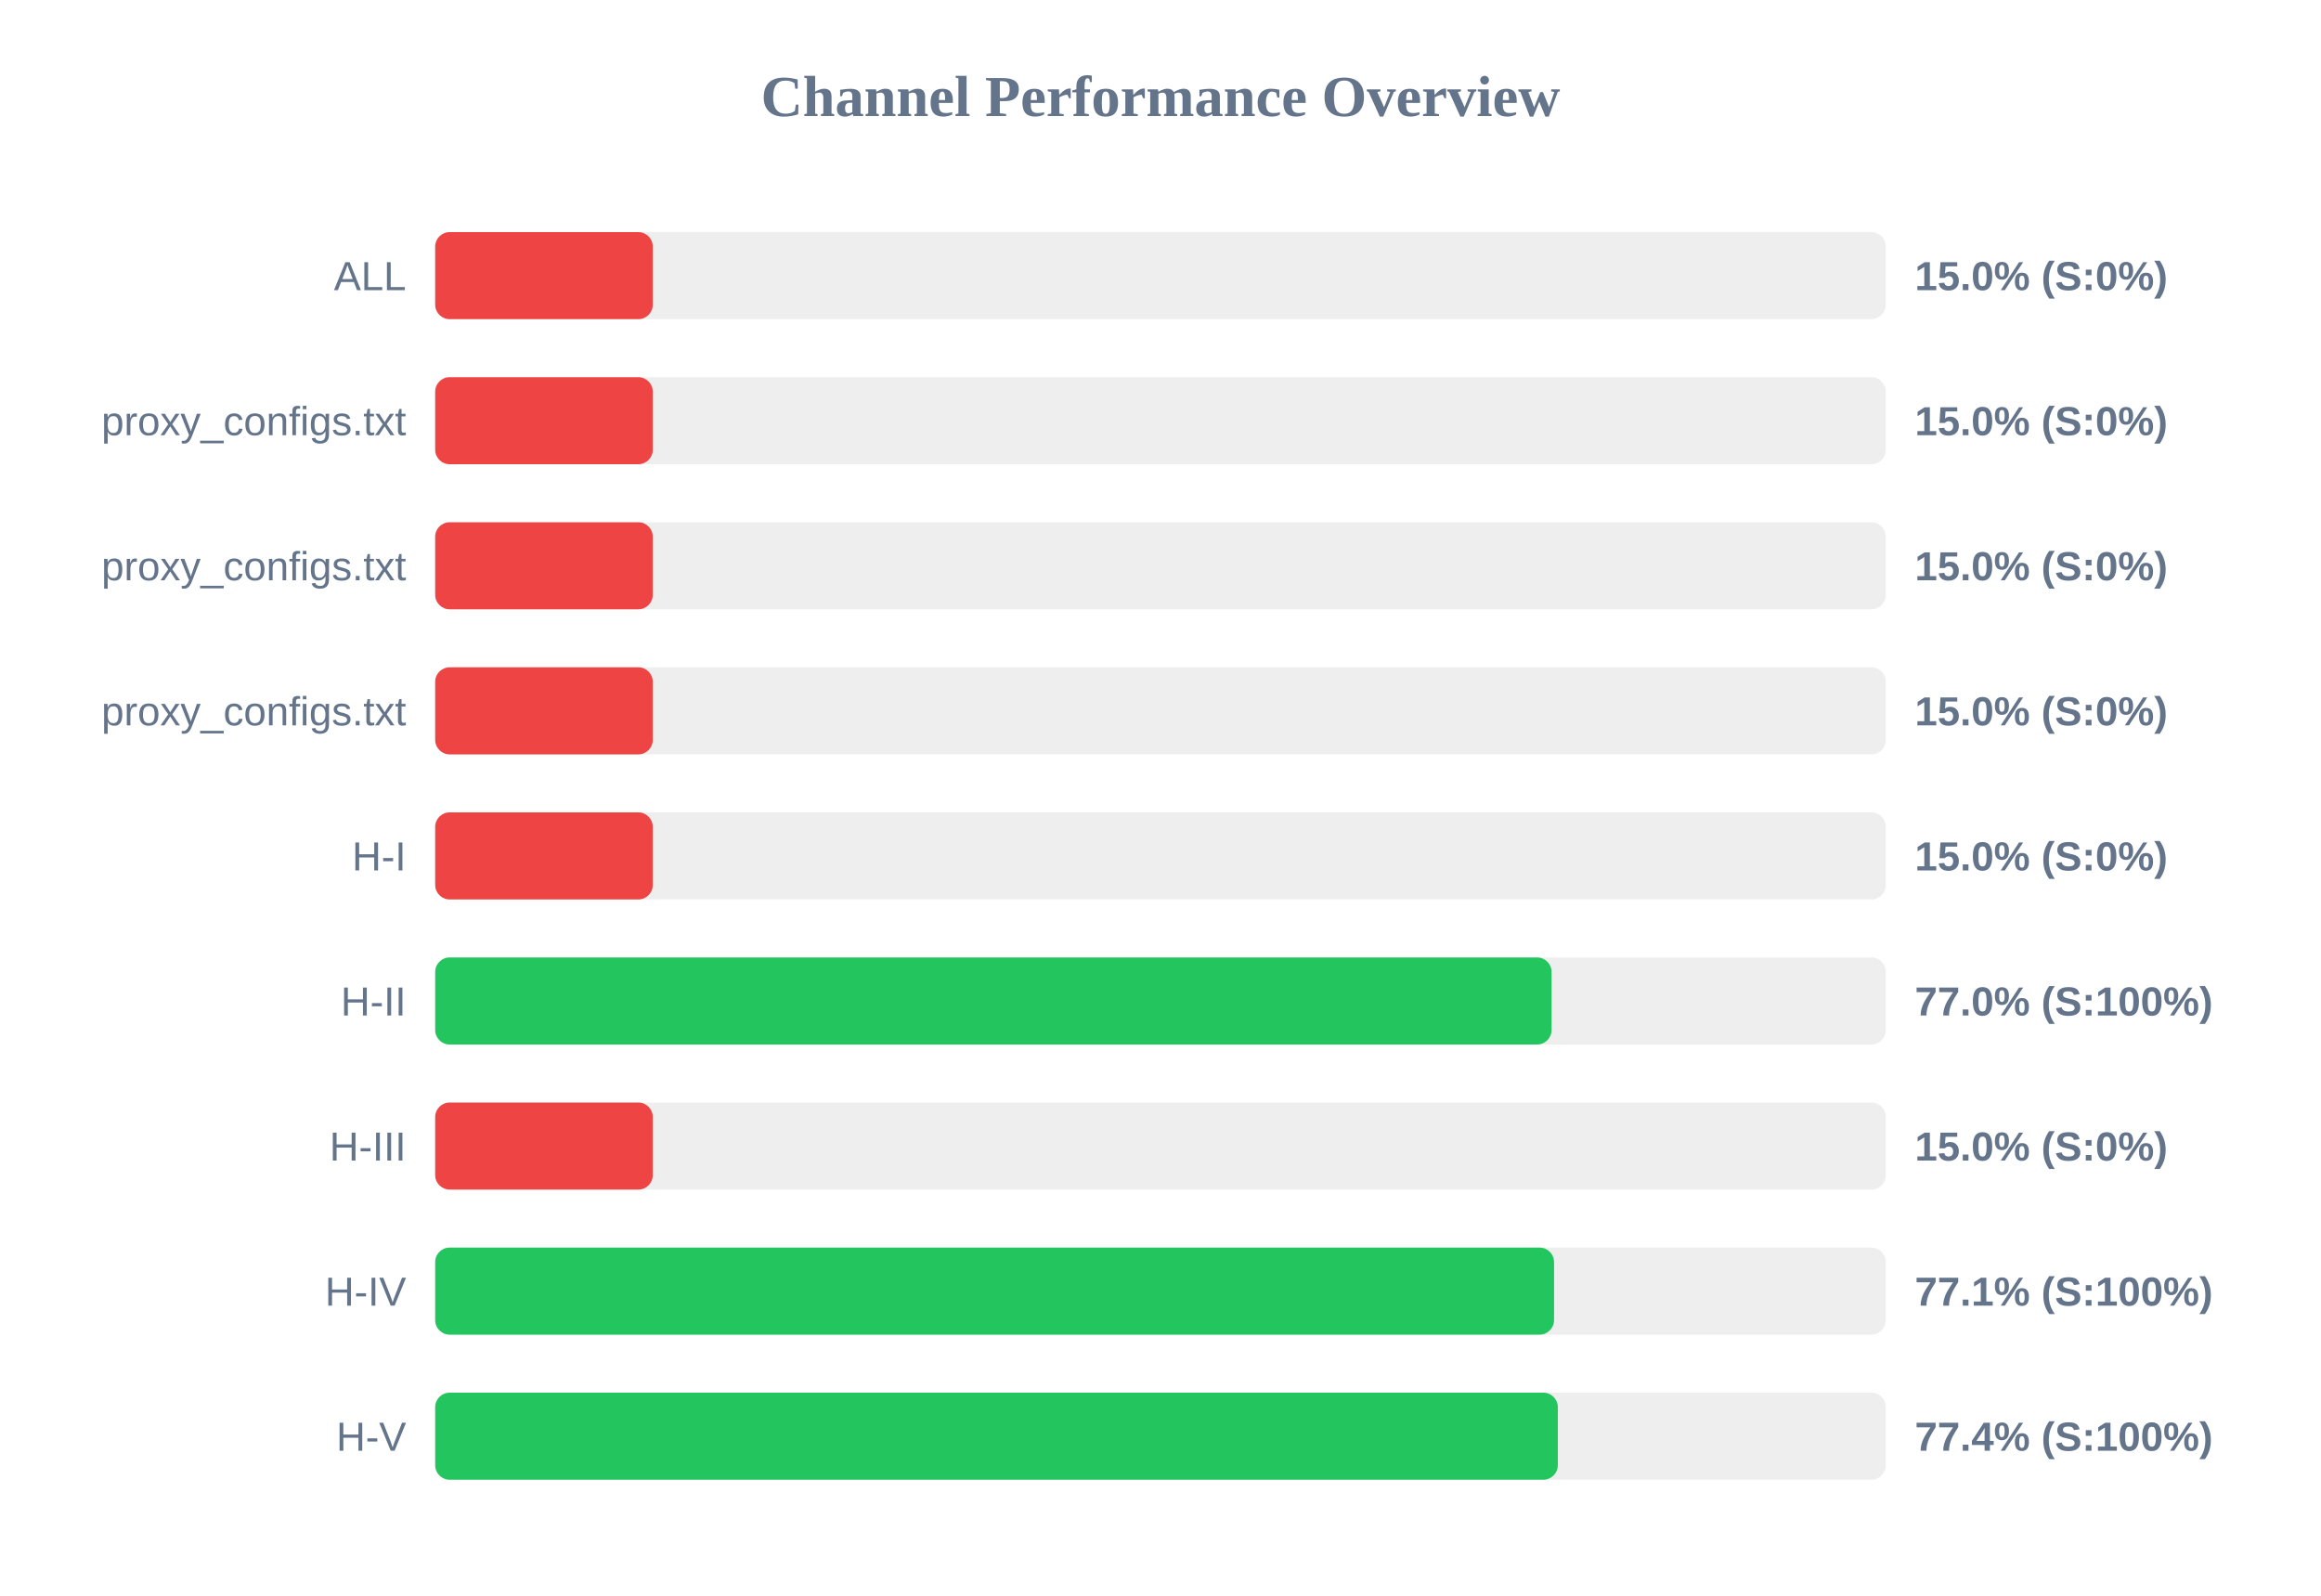
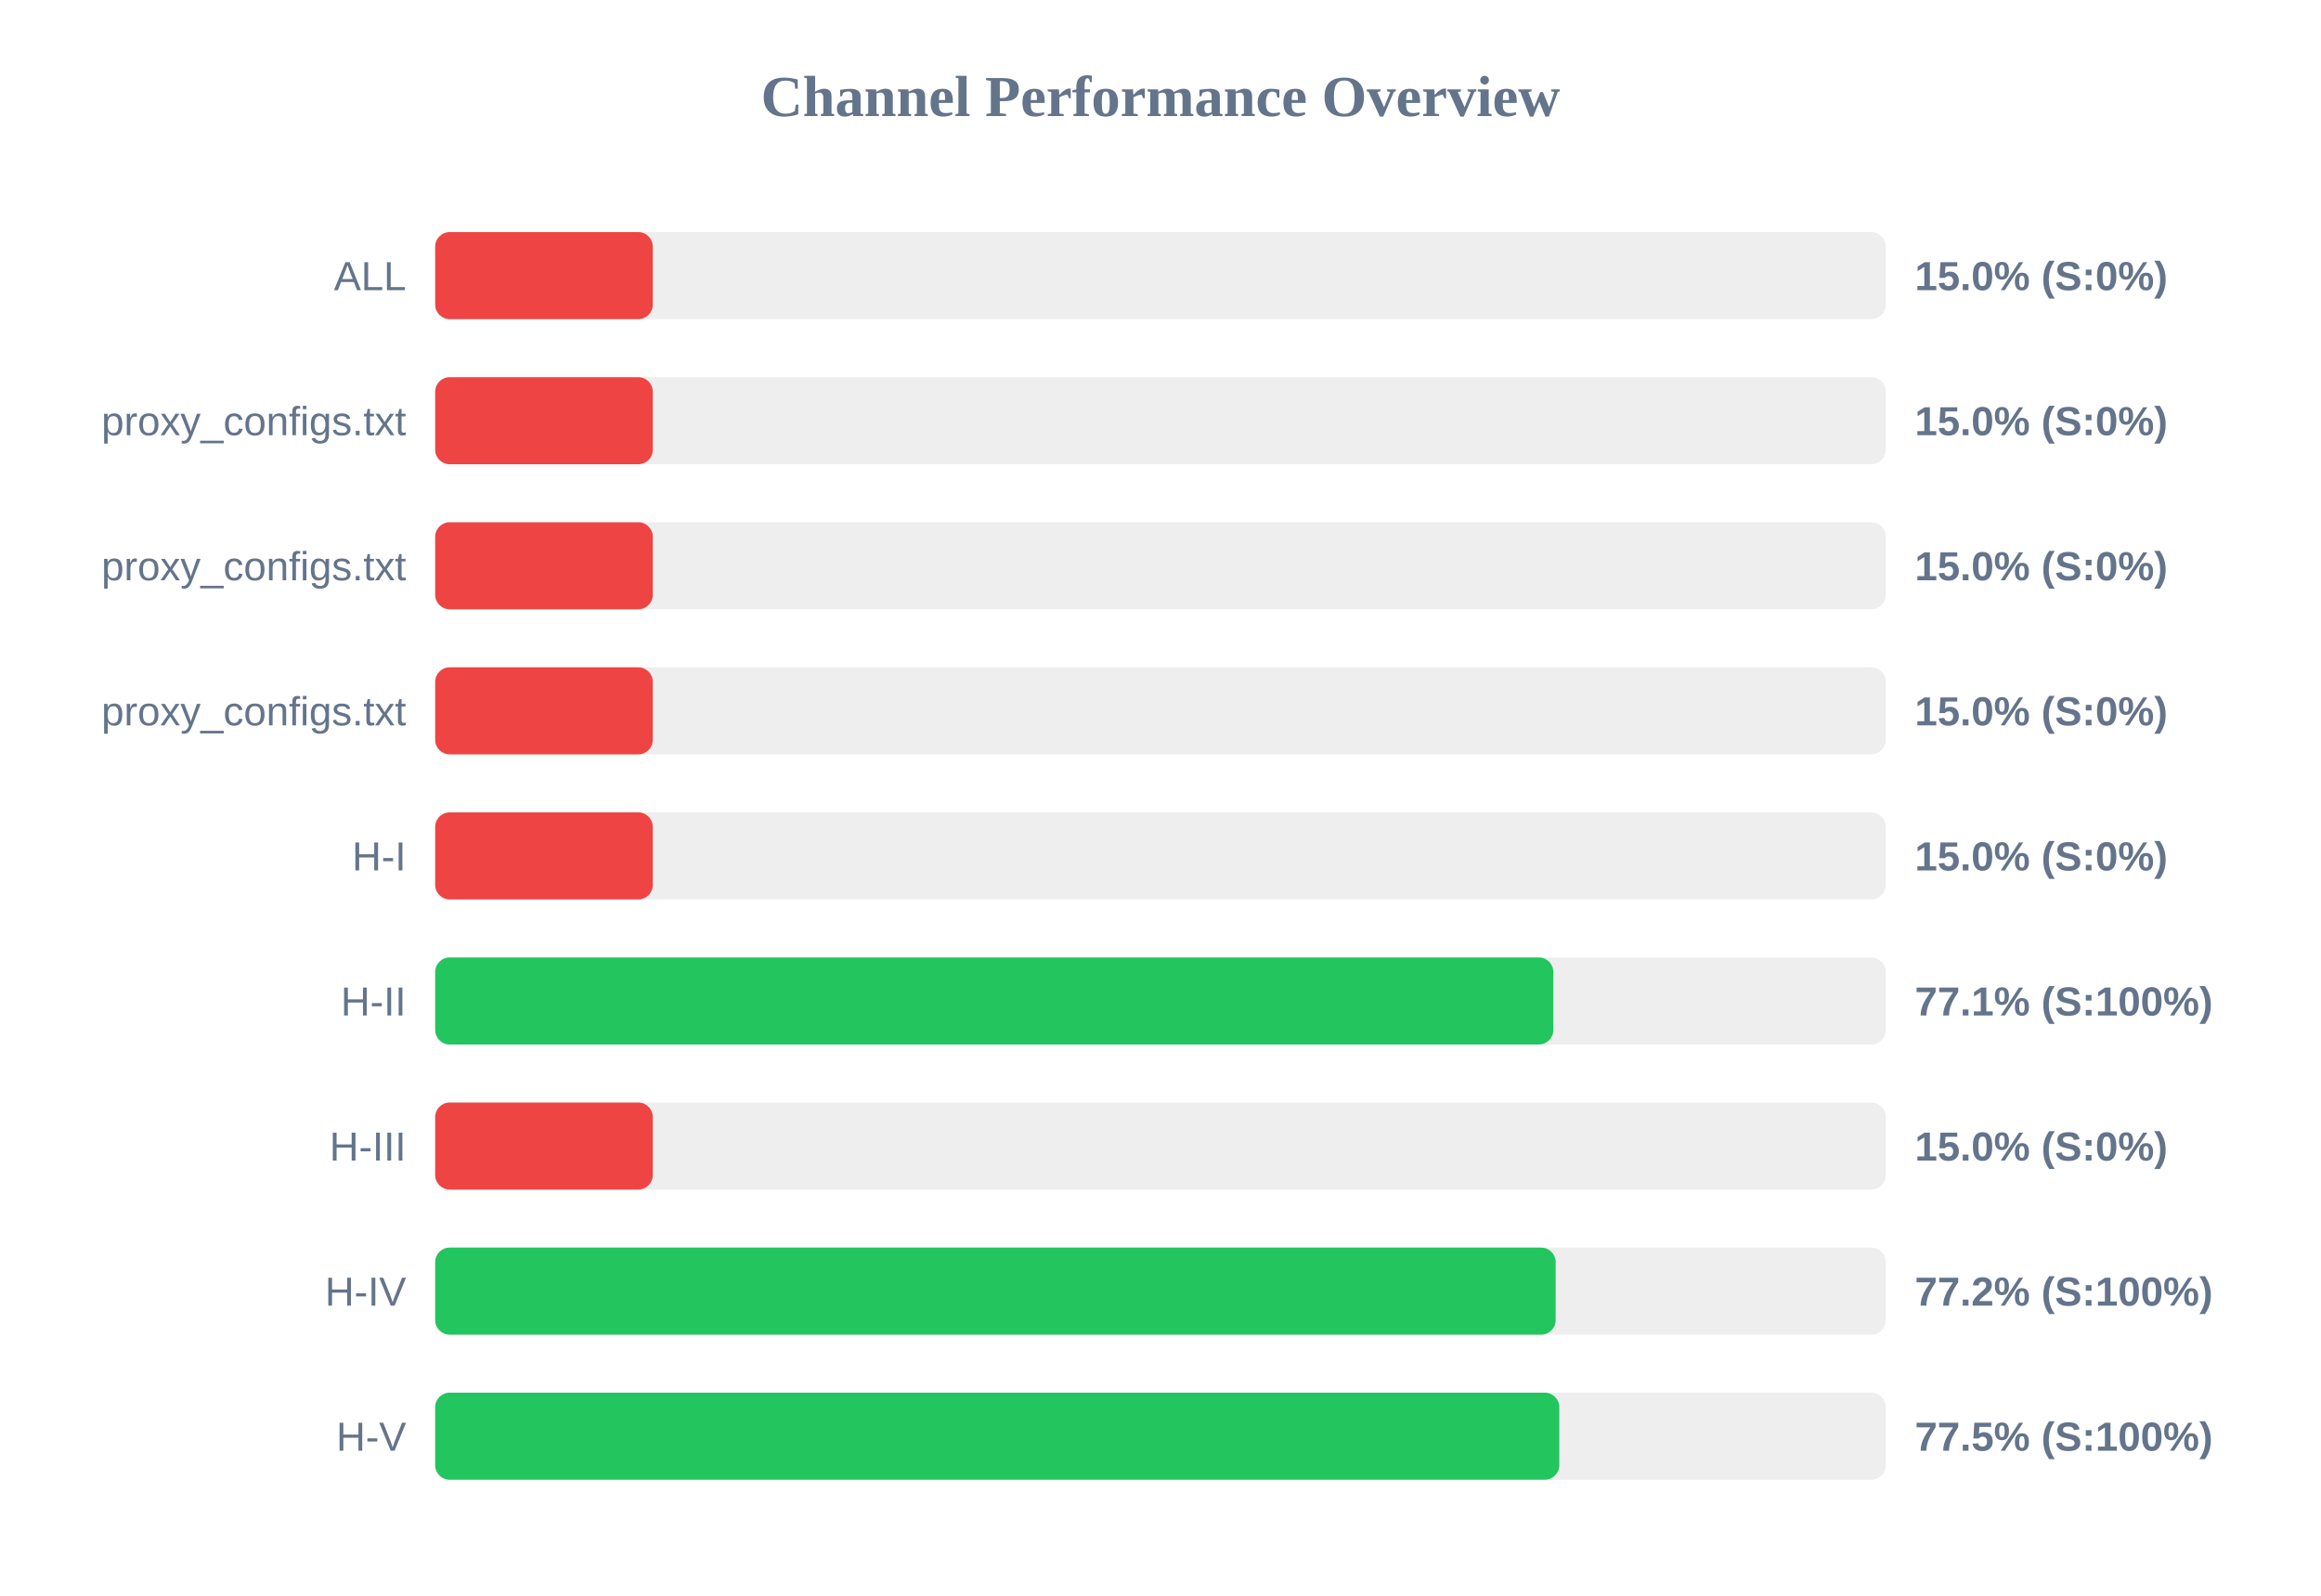
<svg xmlns="http://www.w3.org/2000/svg" width="800" height="550" version="1.1">
  <style>
        .row { font: 14px Arial; fill: #64748b; }
        .score { font: bold 14px Arial; fill: #64748b; }
    </style>
  <text x="400" y="40" text-anchor="middle" font-size="20px" font-weight="bold" fill="#64748b">Channel Performance Overview</text>
  <rect x="150" y="80" width="500" height="30" fill="#eee" rx="5" />
  <rect x="150" y="80" width="75.0" height="30" fill="#ef4444" rx="5" />
  <text x="140" y="100" text-anchor="end" class="row">ALL</text>
  <text x="660" y="100" text-anchor="start" class="score">15.0% (S:0%)</text>
  <rect x="150" y="130" width="500" height="30" fill="#eee" rx="5" />
  <rect x="150" y="130" width="75.0" height="30" fill="#ef4444" rx="5" />
  <text x="140" y="150" text-anchor="end" class="row">proxy_configs.txt</text>
  <text x="660" y="150" text-anchor="start" class="score">15.0% (S:0%)</text>
  <rect x="150" y="180" width="500" height="30" fill="#eee" rx="5" />
  <rect x="150" y="180" width="75.0" height="30" fill="#ef4444" rx="5" />
  <text x="140" y="200" text-anchor="end" class="row">proxy_configs.txt</text>
  <text x="660" y="200" text-anchor="start" class="score">15.0% (S:0%)</text>
  <rect x="150" y="230" width="500" height="30" fill="#eee" rx="5" />
  <rect x="150" y="230" width="75.0" height="30" fill="#ef4444" rx="5" />
  <text x="140" y="250" text-anchor="end" class="row">proxy_configs.txt</text>
  <text x="660" y="250" text-anchor="start" class="score">15.0% (S:0%)</text>
  <rect x="150" y="280" width="500" height="30" fill="#eee" rx="5" />
  <rect x="150" y="280" width="75.0" height="30" fill="#ef4444" rx="5" />
  <text x="140" y="300" text-anchor="end" class="row">H-I</text>
  <text x="660" y="300" text-anchor="start" class="score">15.0% (S:0%)</text>
  <rect x="150" y="330" width="500" height="30" fill="#eee" rx="5" />
-   <rect x="150" y="330" width="384.8" height="30" fill="#22c55e" rx="5" />
+   <rect x="150" y="330" width="385.4" height="30" fill="#22c55e" rx="5" />
  <text x="140" y="350" text-anchor="end" class="row">H-II</text>
-   <text x="660" y="350" text-anchor="start" class="score">77.0% (S:100%)</text>
+   <text x="660" y="350" text-anchor="start" class="score">77.1% (S:100%)</text>
  <rect x="150" y="380" width="500" height="30" fill="#eee" rx="5" />
  <rect x="150" y="380" width="75.0" height="30" fill="#ef4444" rx="5" />
  <text x="140" y="400" text-anchor="end" class="row">H-III</text>
  <text x="660" y="400" text-anchor="start" class="score">15.0% (S:0%)</text>
  <rect x="150" y="430" width="500" height="30" fill="#eee" rx="5" />
-   <rect x="150" y="430" width="385.65" height="30" fill="#22c55e" rx="5" />
+   <rect x="150" y="430" width="386.2" height="30" fill="#22c55e" rx="5" />
  <text x="140" y="450" text-anchor="end" class="row">H-IV</text>
-   <text x="660" y="450" text-anchor="start" class="score">77.1% (S:100%)</text>
+   <text x="660" y="450" text-anchor="start" class="score">77.2% (S:100%)</text>
  <rect x="150" y="480" width="500" height="30" fill="#eee" rx="5" />
-   <rect x="150" y="480" width="386.95" height="30" fill="#22c55e" rx="5" />
+   <rect x="150" y="480" width="387.45" height="30" fill="#22c55e" rx="5" />
  <text x="140" y="500" text-anchor="end" class="row">H-V</text>
-   <text x="660" y="500" text-anchor="start" class="score">77.4% (S:100%)</text>
+   <text x="660" y="500" text-anchor="start" class="score">77.5% (S:100%)</text>
</svg>
